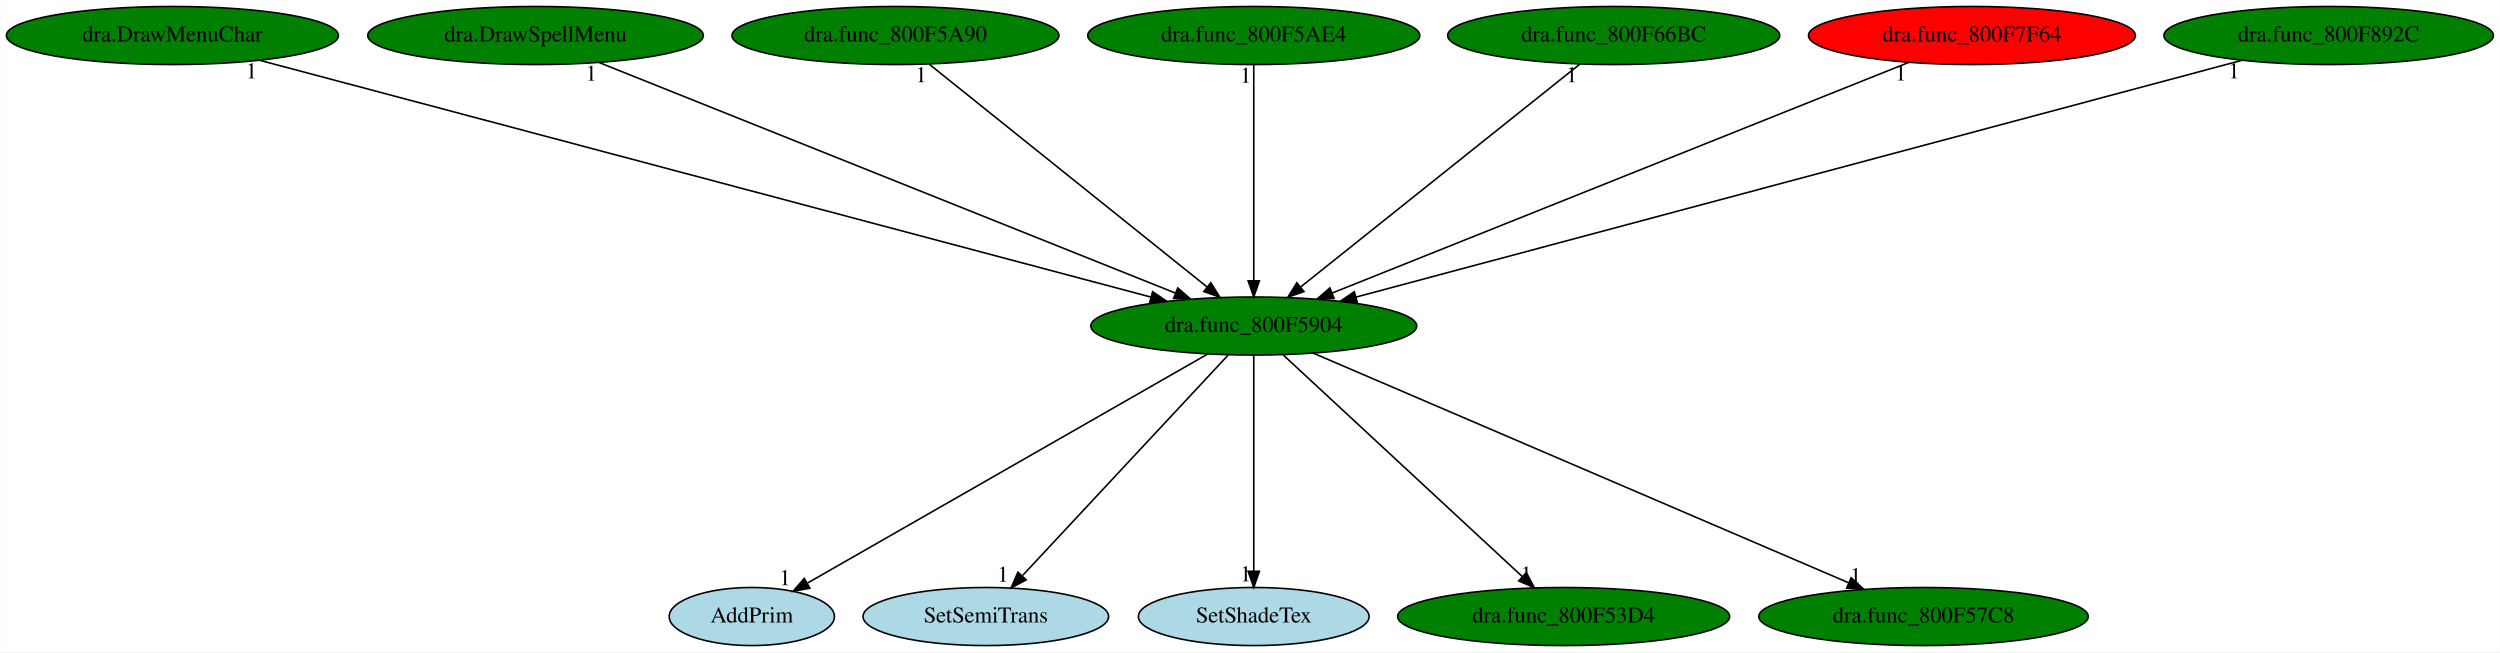
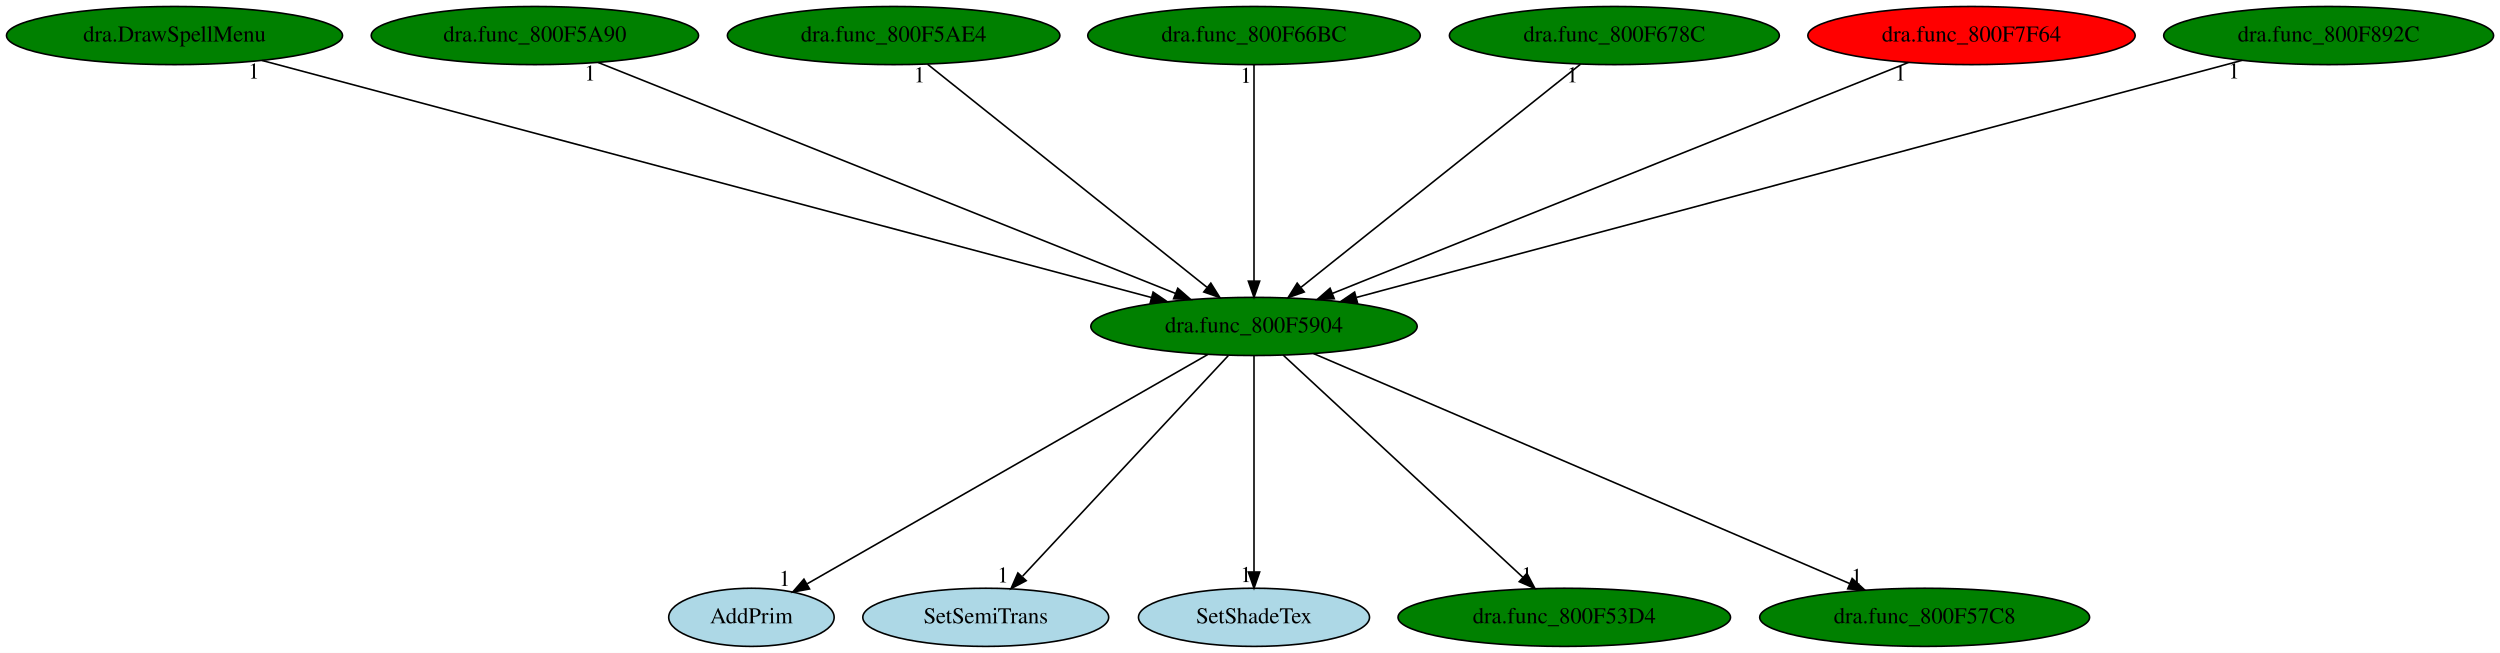
- <svg xmlns="http://www.w3.org/2000/svg" xmlns:xlink="http://www.w3.org/1999/xlink" width="1549pt" height="404pt" viewBox="0.00 0.00 1548.73 404.00">
+ <svg xmlns="http://www.w3.org/2000/svg" xmlns:xlink="http://www.w3.org/1999/xlink" width="1547pt" height="404pt" viewBox="0.00 0.00 1547.03 404.00">
  <g id="graph0" class="graph" transform="scale(1 1) rotate(0) translate(4 400)">
-     <polygon fill="white" stroke="transparent" points="-4,4 -4,-400 1544.73,-400 1544.73,4 -4,4" />
+     <polygon fill="white" stroke="transparent" points="-4,4 -4,-400 1543.03,-400 1543.03,4 -4,4" />
    <g id="node1" class="node">
-       <ellipse fill="green" stroke="black" cx="772.69" cy="-198" rx="100.98" ry="18" />
-       <text text-anchor="middle" x="772.69" y="-194.3" font-family="Times,serif" font-size="14.00">dra.func_800F5904</text>
+       <ellipse fill="green" stroke="black" cx="771.99" cy="-198" rx="100.98" ry="18" />
+       <text text-anchor="middle" x="771.99" y="-194.3" font-family="Times,serif" font-size="14.00">dra.func_800F5904</text>
    </g>
    <g id="node2" class="node">
      <g id="a_node2">
        <a xlink:href="AddPrim.svg" xlink:title="AddPrim">
-           <ellipse fill="lightblue" stroke="black" cx="461.69" cy="-18" rx="51.19" ry="18" />
-           <text text-anchor="middle" x="461.69" y="-14.3" font-family="Times,serif" font-size="14.00">AddPrim</text>
+           <ellipse fill="lightblue" stroke="black" cx="460.99" cy="-18" rx="51.19" ry="18" />
+           <text text-anchor="middle" x="460.99" y="-14.3" font-family="Times,serif" font-size="14.00">AddPrim</text>
        </a>
      </g>
    </g>
    <g id="edge1" class="edge">
-       <path fill="none" stroke="black" d="M743.99,-180.57C686.64,-147.75 558.07,-74.16 496.22,-38.76" />
-       <polygon fill="black" stroke="black" points="497.66,-35.55 487.24,-33.62 494.18,-41.63 497.66,-35.55" />
-       <text text-anchor="middle" x="482.24" y="-37.42" font-family="Times,serif" font-size="14.00">1</text>
+       <path fill="none" stroke="black" d="M743.29,-180.57C685.94,-147.75 557.37,-74.16 495.52,-38.76" />
+       <polygon fill="black" stroke="black" points="496.96,-35.55 486.54,-33.62 493.48,-41.63 496.96,-35.55" />
+       <text text-anchor="middle" x="481.54" y="-37.42" font-family="Times,serif" font-size="14.00">1</text>
    </g>
    <g id="node3" class="node">
      <g id="a_node3">
        <a xlink:href="SetSemiTrans.svg" xlink:title="SetSemiTrans">
-           <ellipse fill="lightblue" stroke="black" cx="606.69" cy="-18" rx="76.09" ry="18" />
-           <text text-anchor="middle" x="606.69" y="-14.3" font-family="Times,serif" font-size="14.00">SetSemiTrans</text>
+           <ellipse fill="lightblue" stroke="black" cx="605.99" cy="-18" rx="76.09" ry="18" />
+           <text text-anchor="middle" x="605.99" y="-14.3" font-family="Times,serif" font-size="14.00">SetSemiTrans</text>
        </a>
      </g>
    </g>
    <g id="edge2" class="edge">
-       <path fill="none" stroke="black" d="M756.77,-179.93C727.2,-148.22 663.69,-80.12 629.53,-43.5" />
-       <polygon fill="black" stroke="black" points="631.7,-40.68 622.32,-35.76 626.58,-45.46 631.7,-40.68" />
-       <text text-anchor="middle" x="617.32" y="-39.56" font-family="Times,serif" font-size="14.00">1</text>
+       <path fill="none" stroke="black" d="M756.07,-179.93C726.5,-148.22 662.99,-80.12 628.83,-43.5" />
+       <polygon fill="black" stroke="black" points="631,-40.68 621.62,-35.76 625.88,-45.46 631,-40.68" />
+       <text text-anchor="middle" x="616.62" y="-39.56" font-family="Times,serif" font-size="14.00">1</text>
    </g>
    <g id="node4" class="node">
      <g id="a_node4">
        <a xlink:href="SetShadeTex.svg" xlink:title="SetShadeTex">
-           <ellipse fill="lightblue" stroke="black" cx="772.69" cy="-18" rx="71.49" ry="18" />
-           <text text-anchor="middle" x="772.69" y="-14.3" font-family="Times,serif" font-size="14.00">SetShadeTex</text>
+           <ellipse fill="lightblue" stroke="black" cx="771.99" cy="-18" rx="71.49" ry="18" />
+           <text text-anchor="middle" x="771.99" y="-14.3" font-family="Times,serif" font-size="14.00">SetShadeTex</text>
        </a>
      </g>
    </g>
    <g id="edge3" class="edge">
-       <path fill="none" stroke="black" d="M772.69,-179.93C772.69,-148.97 772.69,-83.3 772.69,-46.13" />
-       <polygon fill="black" stroke="black" points="776.19,-46.02 772.69,-36.02 769.19,-46.02 776.19,-46.02" />
-       <text text-anchor="middle" x="767.69" y="-39.82" font-family="Times,serif" font-size="14.00">1</text>
+       <path fill="none" stroke="black" d="M771.99,-179.93C771.99,-148.97 771.99,-83.3 771.99,-46.13" />
+       <polygon fill="black" stroke="black" points="775.49,-46.02 771.99,-36.02 768.49,-46.02 775.49,-46.02" />
+       <text text-anchor="middle" x="766.99" y="-39.82" font-family="Times,serif" font-size="14.00">1</text>
    </g>
    <g id="node5" class="node">
      <g id="a_node5">
        <a xlink:href="dra.func_800F53D4.svg" xlink:title="dra.func_800F53D4">
-           <ellipse fill="green" stroke="black" cx="964.69" cy="-18" rx="102.88" ry="18" />
-           <text text-anchor="middle" x="964.69" y="-14.3" font-family="Times,serif" font-size="14.00">dra.func_800F53D4</text>
+           <ellipse fill="green" stroke="black" cx="963.99" cy="-18" rx="102.88" ry="18" />
+           <text text-anchor="middle" x="963.99" y="-14.3" font-family="Times,serif" font-size="14.00">dra.func_800F53D4</text>
        </a>
      </g>
    </g>
    <g id="edge4" class="edge">
-       <path fill="none" stroke="black" d="M790.75,-180.25C825.06,-148.45 899.73,-79.22 939.15,-42.68" />
-       <polygon fill="black" stroke="black" points="941.58,-45.2 946.54,-35.83 936.82,-40.06 941.58,-45.2" />
-       <text text-anchor="middle" x="941.54" y="-39.63" font-family="Times,serif" font-size="14.00">1</text>
+       <path fill="none" stroke="black" d="M790.05,-180.25C824.36,-148.45 899.03,-79.22 938.45,-42.68" />
+       <polygon fill="black" stroke="black" points="940.88,-45.2 945.84,-35.83 936.12,-40.06 940.88,-45.2" />
+       <text text-anchor="middle" x="940.84" y="-39.63" font-family="Times,serif" font-size="14.00">1</text>
    </g>
    <g id="node6" class="node">
      <g id="a_node6">
        <a xlink:href="dra.func_800F57C8.svg" xlink:title="dra.func_800F57C8">
-           <ellipse fill="green" stroke="black" cx="1187.69" cy="-18" rx="102.08" ry="18" />
-           <text text-anchor="middle" x="1187.69" y="-14.3" font-family="Times,serif" font-size="14.00">dra.func_800F57C8</text>
+           <ellipse fill="green" stroke="black" cx="1186.99" cy="-18" rx="102.08" ry="18" />
+           <text text-anchor="middle" x="1186.99" y="-14.3" font-family="Times,serif" font-size="14.00">dra.func_800F57C8</text>
        </a>
      </g>
    </g>
    <g id="edge5" class="edge">
-       <path fill="none" stroke="black" d="M809.52,-181.2C885.25,-148.72 1058.32,-74.49 1141.45,-38.83" />
-       <polygon fill="black" stroke="black" points="1142.84,-42.05 1150.65,-34.89 1140.08,-35.61 1142.84,-42.05" />
-       <text text-anchor="middle" x="1145.65" y="-38.69" font-family="Times,serif" font-size="14.00">1</text>
+       <path fill="none" stroke="black" d="M808.82,-181.2C884.55,-148.72 1057.62,-74.49 1140.75,-38.83" />
+       <polygon fill="black" stroke="black" points="1142.14,-42.05 1149.95,-34.89 1139.38,-35.61 1142.14,-42.05" />
+       <text text-anchor="middle" x="1144.95" y="-38.69" font-family="Times,serif" font-size="14.00">1</text>
    </g>
    <g id="node7" class="node">
      <g id="a_node7">
-         <a xlink:href="dra.DrawMenuChar.svg" xlink:title="dra.DrawMenuChar">
-           <ellipse fill="green" stroke="black" cx="102.69" cy="-378" rx="102.88" ry="18" />
-           <text text-anchor="middle" x="102.69" y="-374.3" font-family="Times,serif" font-size="14.00">dra.DrawMenuChar</text>
+         <a xlink:href="dra.DrawSpellMenu.svg" xlink:title="dra.DrawSpellMenu">
+           <ellipse fill="green" stroke="black" cx="103.99" cy="-378" rx="103.98" ry="18" />
+           <text text-anchor="middle" x="103.99" y="-374.3" font-family="Times,serif" font-size="14.00">dra.DrawSpellMenu</text>
        </a>
      </g>
    </g>
    <g id="edge6" class="edge">
-       <path fill="none" stroke="black" d="M156.67,-362.66C279.13,-330.12 577.56,-250.84 708.88,-215.95" />
-       <polygon fill="black" stroke="black" points="710.03,-219.27 718.8,-213.32 708.23,-212.5 710.03,-219.27" />
-       <text text-anchor="middle" x="151.67" y="-351.46" font-family="Times,serif" font-size="14.00">1</text>
+       <path fill="none" stroke="black" d="M158.09,-362.58C280.39,-330 577.65,-250.79 708.44,-215.93" />
+       <polygon fill="black" stroke="black" points="709.56,-219.26 718.32,-213.3 707.75,-212.49 709.56,-219.26" />
+       <text text-anchor="middle" x="153.09" y="-351.38" font-family="Times,serif" font-size="14.00">1</text>
    </g>
    <g id="node8" class="node">
      <g id="a_node8">
-         <a xlink:href="dra.DrawSpellMenu.svg" xlink:title="dra.DrawSpellMenu">
-           <ellipse fill="green" stroke="black" cx="327.69" cy="-378" rx="103.98" ry="18" />
-           <text text-anchor="middle" x="327.69" y="-374.3" font-family="Times,serif" font-size="14.00">dra.DrawSpellMenu</text>
+         <a xlink:href="dra.func_800F5A90.svg" xlink:title="dra.func_800F5A90">
+           <ellipse fill="green" stroke="black" cx="326.99" cy="-378" rx="101.28" ry="18" />
+           <text text-anchor="middle" x="326.99" y="-374.3" font-family="Times,serif" font-size="14.00">dra.func_800F5A90</text>
        </a>
      </g>
    </g>
    <g id="edge7" class="edge">
-       <path fill="none" stroke="black" d="M367.18,-361.2C448.76,-328.57 635.66,-253.81 724.32,-218.35" />
-       <polygon fill="black" stroke="black" points="725.62,-221.6 733.61,-214.63 723.02,-215.1 725.62,-221.6" />
-       <text text-anchor="middle" x="362.18" y="-350" font-family="Times,serif" font-size="14.00">1</text>
+       <path fill="none" stroke="black" d="M366.09,-361.36C447.43,-328.82 634.67,-253.93 723.51,-218.39" />
+       <polygon fill="black" stroke="black" points="724.83,-221.63 732.82,-214.67 722.23,-215.13 724.83,-221.63" />
+       <text text-anchor="middle" x="361.09" y="-350.16" font-family="Times,serif" font-size="14.00">1</text>
    </g>
    <g id="node9" class="node">
      <g id="a_node9">
-         <a xlink:href="dra.func_800F5A90.svg" xlink:title="dra.func_800F5A90">
-           <ellipse fill="green" stroke="black" cx="550.69" cy="-378" rx="101.28" ry="18" />
-           <text text-anchor="middle" x="550.69" y="-374.3" font-family="Times,serif" font-size="14.00">dra.func_800F5A90</text>
+         <a xlink:href="dra.func_800F5AE4.svg" xlink:title="dra.func_800F5AE4">
+           <ellipse fill="green" stroke="black" cx="548.99" cy="-378" rx="102.88" ry="18" />
+           <text text-anchor="middle" x="548.99" y="-374.3" font-family="Times,serif" font-size="14.00">dra.func_800F5AE4</text>
        </a>
      </g>
    </g>
    <g id="edge8" class="edge">
-       <path fill="none" stroke="black" d="M571.58,-360.25C611.41,-328.32 698.3,-258.65 743.72,-222.23" />
-       <polygon fill="black" stroke="black" points="746.09,-224.82 751.7,-215.83 741.71,-219.36 746.09,-224.82" />
-       <text text-anchor="middle" x="566.58" y="-349.05" font-family="Times,serif" font-size="14.00">1</text>
+       <path fill="none" stroke="black" d="M569.97,-360.25C609.98,-328.32 697.27,-258.65 742.89,-222.23" />
+       <polygon fill="black" stroke="black" points="745.27,-224.8 750.9,-215.83 740.91,-219.33 745.27,-224.8" />
+       <text text-anchor="middle" x="564.97" y="-349.05" font-family="Times,serif" font-size="14.00">1</text>
    </g>
    <g id="node10" class="node">
      <g id="a_node10">
-         <a xlink:href="dra.func_800F5AE4.svg" xlink:title="dra.func_800F5AE4">
-           <ellipse fill="green" stroke="black" cx="772.69" cy="-378" rx="102.88" ry="18" />
-           <text text-anchor="middle" x="772.69" y="-374.3" font-family="Times,serif" font-size="14.00">dra.func_800F5AE4</text>
+         <a xlink:href="dra.func_800F66BC.svg" xlink:title="dra.func_800F66BC">
+           <ellipse fill="green" stroke="black" cx="771.99" cy="-378" rx="102.88" ry="18" />
+           <text text-anchor="middle" x="771.99" y="-374.3" font-family="Times,serif" font-size="14.00">dra.func_800F66BC</text>
        </a>
      </g>
    </g>
    <g id="edge9" class="edge">
-       <path fill="none" stroke="black" d="M772.69,-359.93C772.69,-328.97 772.69,-263.3 772.69,-226.13" />
-       <polygon fill="black" stroke="black" points="776.19,-226.02 772.69,-216.02 769.19,-226.02 776.19,-226.02" />
-       <text text-anchor="middle" x="767.69" y="-348.73" font-family="Times,serif" font-size="14.00">1</text>
+       <path fill="none" stroke="black" d="M771.99,-359.93C771.99,-328.97 771.99,-263.3 771.99,-226.13" />
+       <polygon fill="black" stroke="black" points="775.49,-226.02 771.99,-216.02 768.49,-226.02 775.49,-226.02" />
+       <text text-anchor="middle" x="766.99" y="-348.73" font-family="Times,serif" font-size="14.00">1</text>
    </g>
    <g id="node11" class="node">
      <g id="a_node11">
-         <a xlink:href="dra.func_800F66BC.svg" xlink:title="dra.func_800F66BC">
-           <ellipse fill="green" stroke="black" cx="995.69" cy="-378" rx="102.88" ry="18" />
-           <text text-anchor="middle" x="995.69" y="-374.3" font-family="Times,serif" font-size="14.00">dra.func_800F66BC</text>
+         <a xlink:href="dra.func_800F678C.svg" xlink:title="dra.func_800F678C">
+           <ellipse fill="green" stroke="black" cx="994.99" cy="-378" rx="102.08" ry="18" />
+           <text text-anchor="middle" x="994.99" y="-374.3" font-family="Times,serif" font-size="14.00">dra.func_800F678C</text>
        </a>
      </g>
    </g>
    <g id="edge10" class="edge">
-       <path fill="none" stroke="black" d="M974.71,-360.25C934.7,-328.32 847.42,-258.65 801.79,-222.23" />
-       <polygon fill="black" stroke="black" points="803.78,-219.33 793.78,-215.83 799.41,-224.8 803.78,-219.33" />
-       <text text-anchor="middle" x="969.71" y="-349.05" font-family="Times,serif" font-size="14.00">1</text>
+       <path fill="none" stroke="black" d="M974.01,-360.25C934,-328.32 846.72,-258.65 801.09,-222.23" />
+       <polygon fill="black" stroke="black" points="803.08,-219.33 793.08,-215.83 798.71,-224.8 803.08,-219.33" />
+       <text text-anchor="middle" x="969.01" y="-349.05" font-family="Times,serif" font-size="14.00">1</text>
    </g>
    <g id="node12" class="node">
      <g id="a_node12">
        <a xlink:href="dra.func_800F7F64.svg" xlink:title="dra.func_800F7F64">
-           <ellipse fill="red" stroke="black" cx="1217.69" cy="-378" rx="101.28" ry="18" />
-           <text text-anchor="middle" x="1217.69" y="-374.3" font-family="Times,serif" font-size="14.00">dra.func_800F7F64</text>
+           <ellipse fill="red" stroke="black" cx="1215.99" cy="-378" rx="101.28" ry="18" />
+           <text text-anchor="middle" x="1215.99" y="-374.3" font-family="Times,serif" font-size="14.00">dra.func_800F7F64</text>
        </a>
      </g>
    </g>
    <g id="edge11" class="edge">
-       <path fill="none" stroke="black" d="M1178.59,-361.36C1097.25,-328.82 910.01,-253.93 821.17,-218.39" />
-       <polygon fill="black" stroke="black" points="822.45,-215.13 811.86,-214.67 819.85,-221.63 822.45,-215.13" />
-       <text text-anchor="middle" x="1173.59" y="-350.16" font-family="Times,serif" font-size="14.00">1</text>
+       <path fill="none" stroke="black" d="M1176.98,-361.36C1095.82,-328.82 909.01,-253.93 820.36,-218.39" />
+       <polygon fill="black" stroke="black" points="821.66,-215.14 811.07,-214.67 819.05,-221.64 821.66,-215.14" />
+       <text text-anchor="middle" x="1171.98" y="-350.16" font-family="Times,serif" font-size="14.00">1</text>
    </g>
    <g id="node13" class="node">
      <g id="a_node13">
        <a xlink:href="dra.func_800F892C.svg" xlink:title="dra.func_800F892C">
-           <ellipse fill="green" stroke="black" cx="1438.69" cy="-378" rx="102.08" ry="18" />
-           <text text-anchor="middle" x="1438.69" y="-374.3" font-family="Times,serif" font-size="14.00">dra.func_800F892C</text>
+           <ellipse fill="green" stroke="black" cx="1436.99" cy="-378" rx="102.08" ry="18" />
+           <text text-anchor="middle" x="1436.99" y="-374.3" font-family="Times,serif" font-size="14.00">dra.func_800F892C</text>
        </a>
      </g>
    </g>
    <g id="edge12" class="edge">
-       <path fill="none" stroke="black" d="M1385.03,-362.66C1263.3,-330.12 966.66,-250.84 836.12,-215.95" />
-       <polygon fill="black" stroke="black" points="836.83,-212.52 826.26,-213.32 835.02,-219.28 836.83,-212.52" />
-       <text text-anchor="middle" x="1380.03" y="-351.46" font-family="Times,serif" font-size="14.00">1</text>
+       <path fill="none" stroke="black" d="M1383.42,-362.66C1261.86,-330.12 965.67,-250.84 835.32,-215.95" />
+       <polygon fill="black" stroke="black" points="836.05,-212.52 825.48,-213.32 834.24,-219.28 836.05,-212.52" />
+       <text text-anchor="middle" x="1378.42" y="-351.46" font-family="Times,serif" font-size="14.00">1</text>
    </g>
  </g>
</svg>
